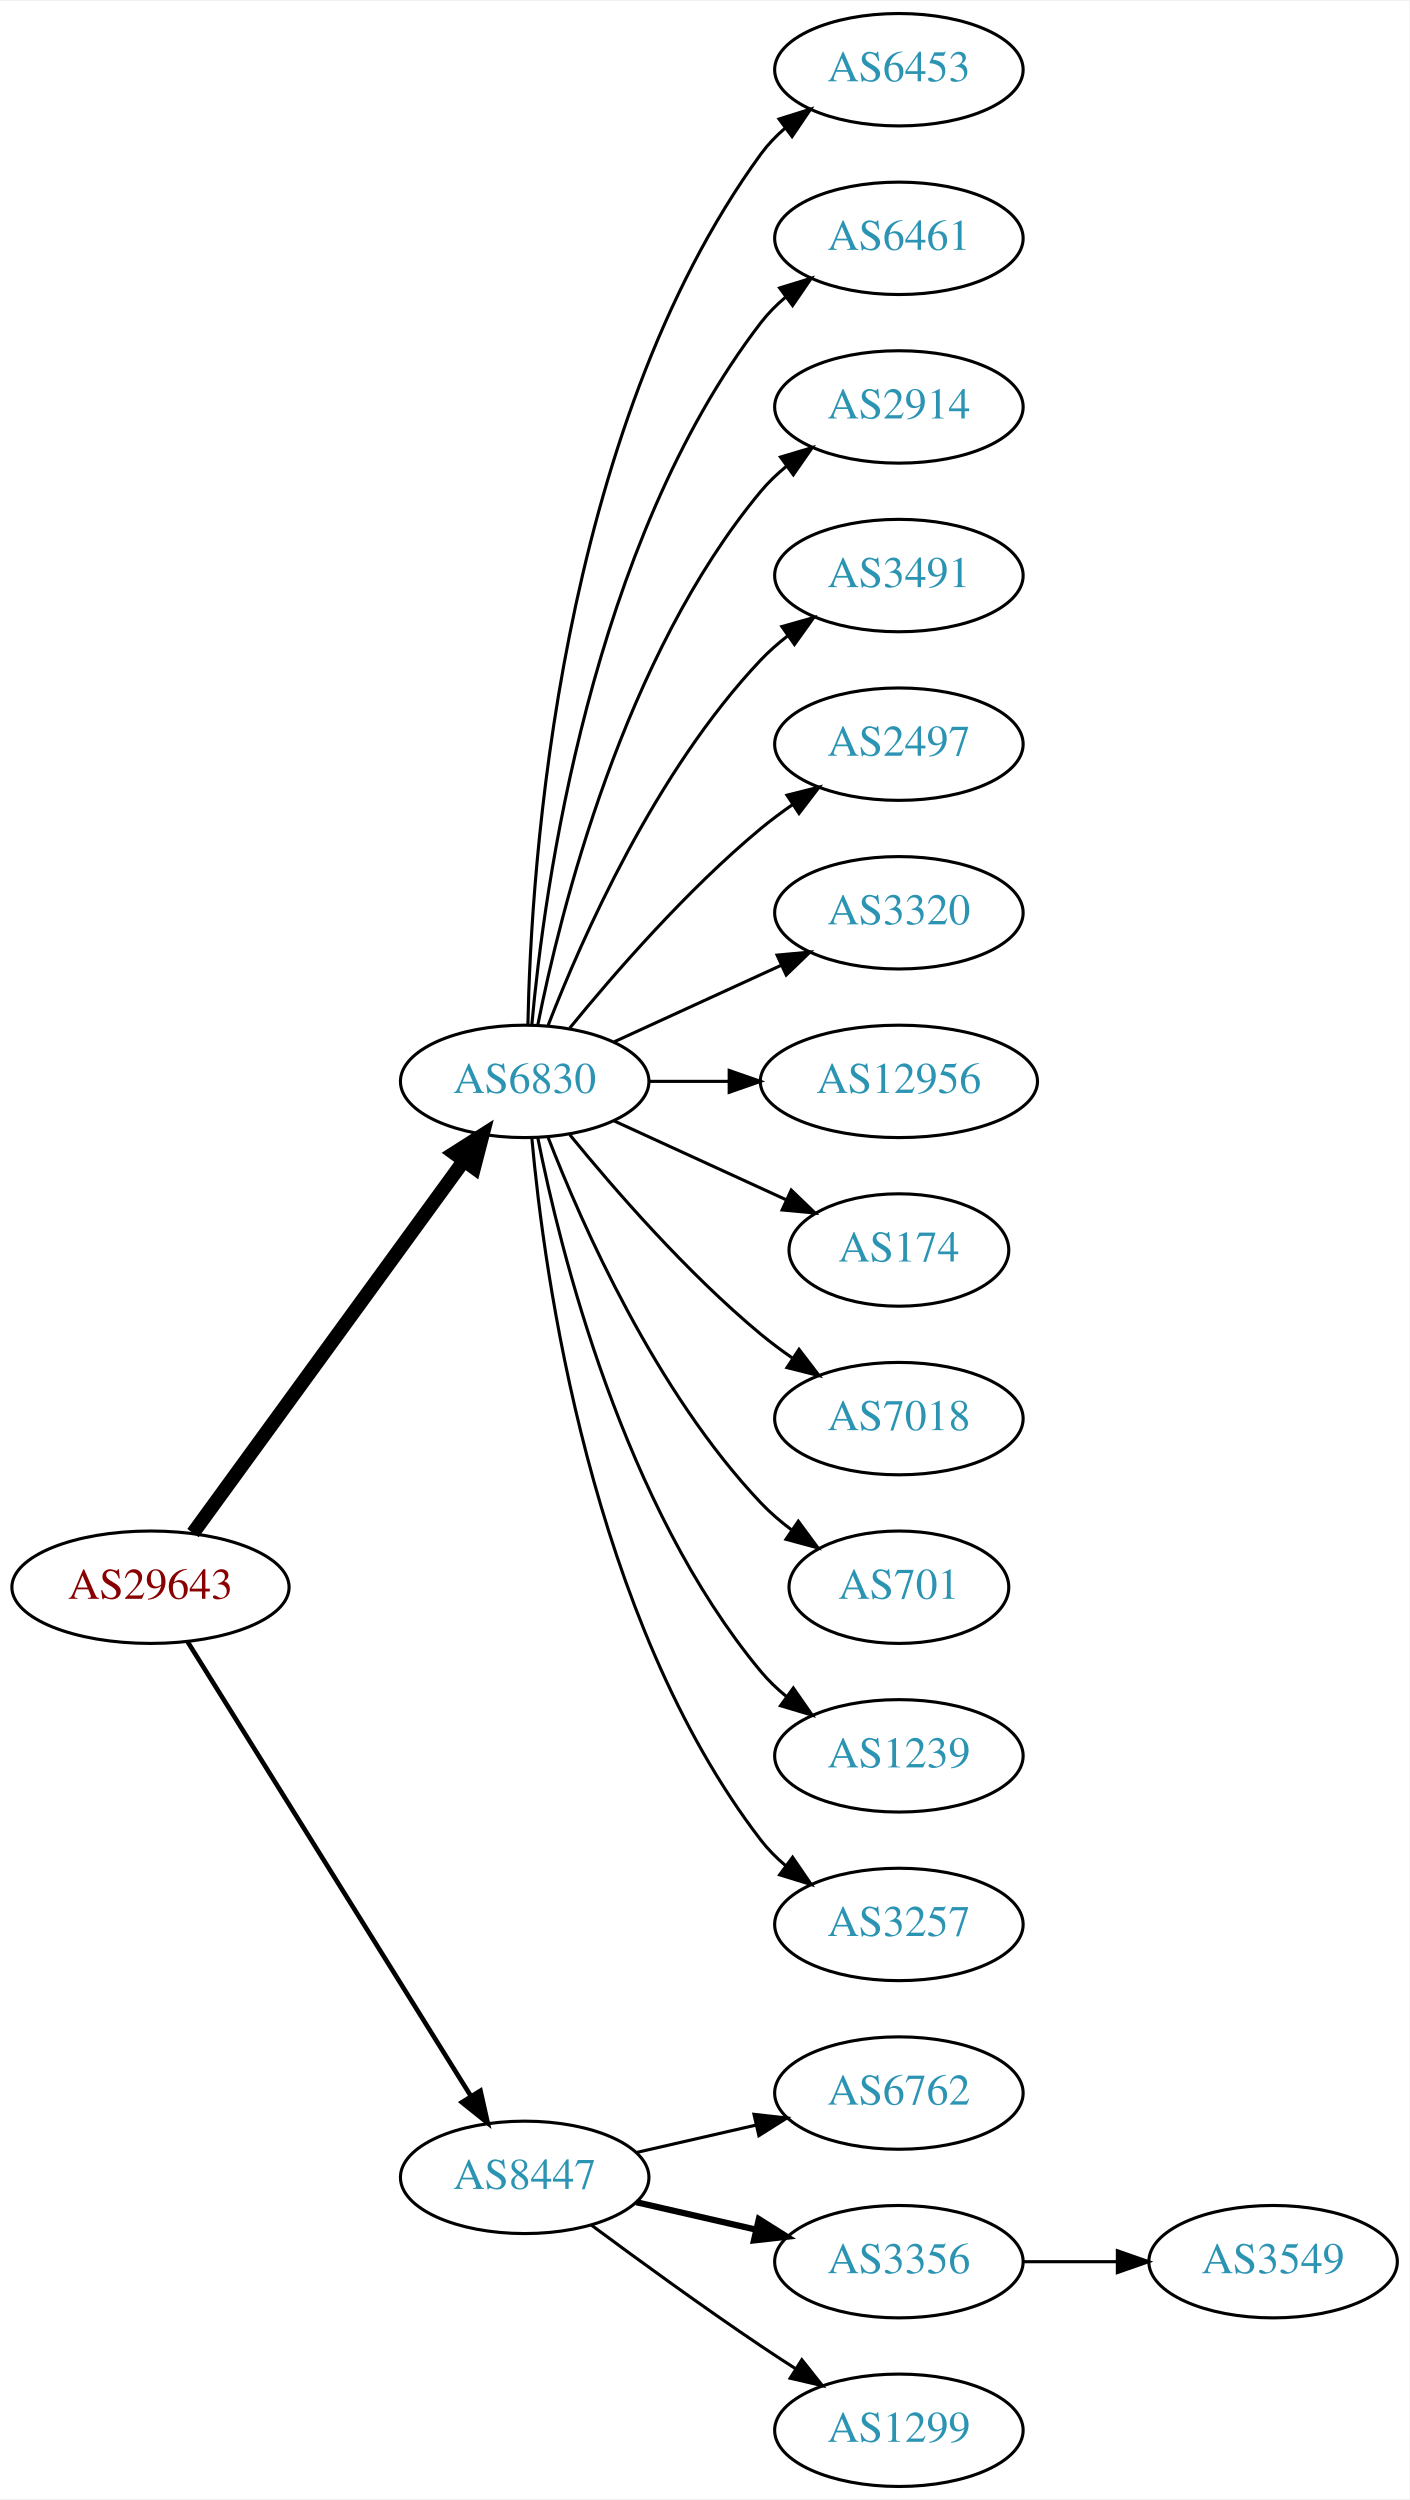
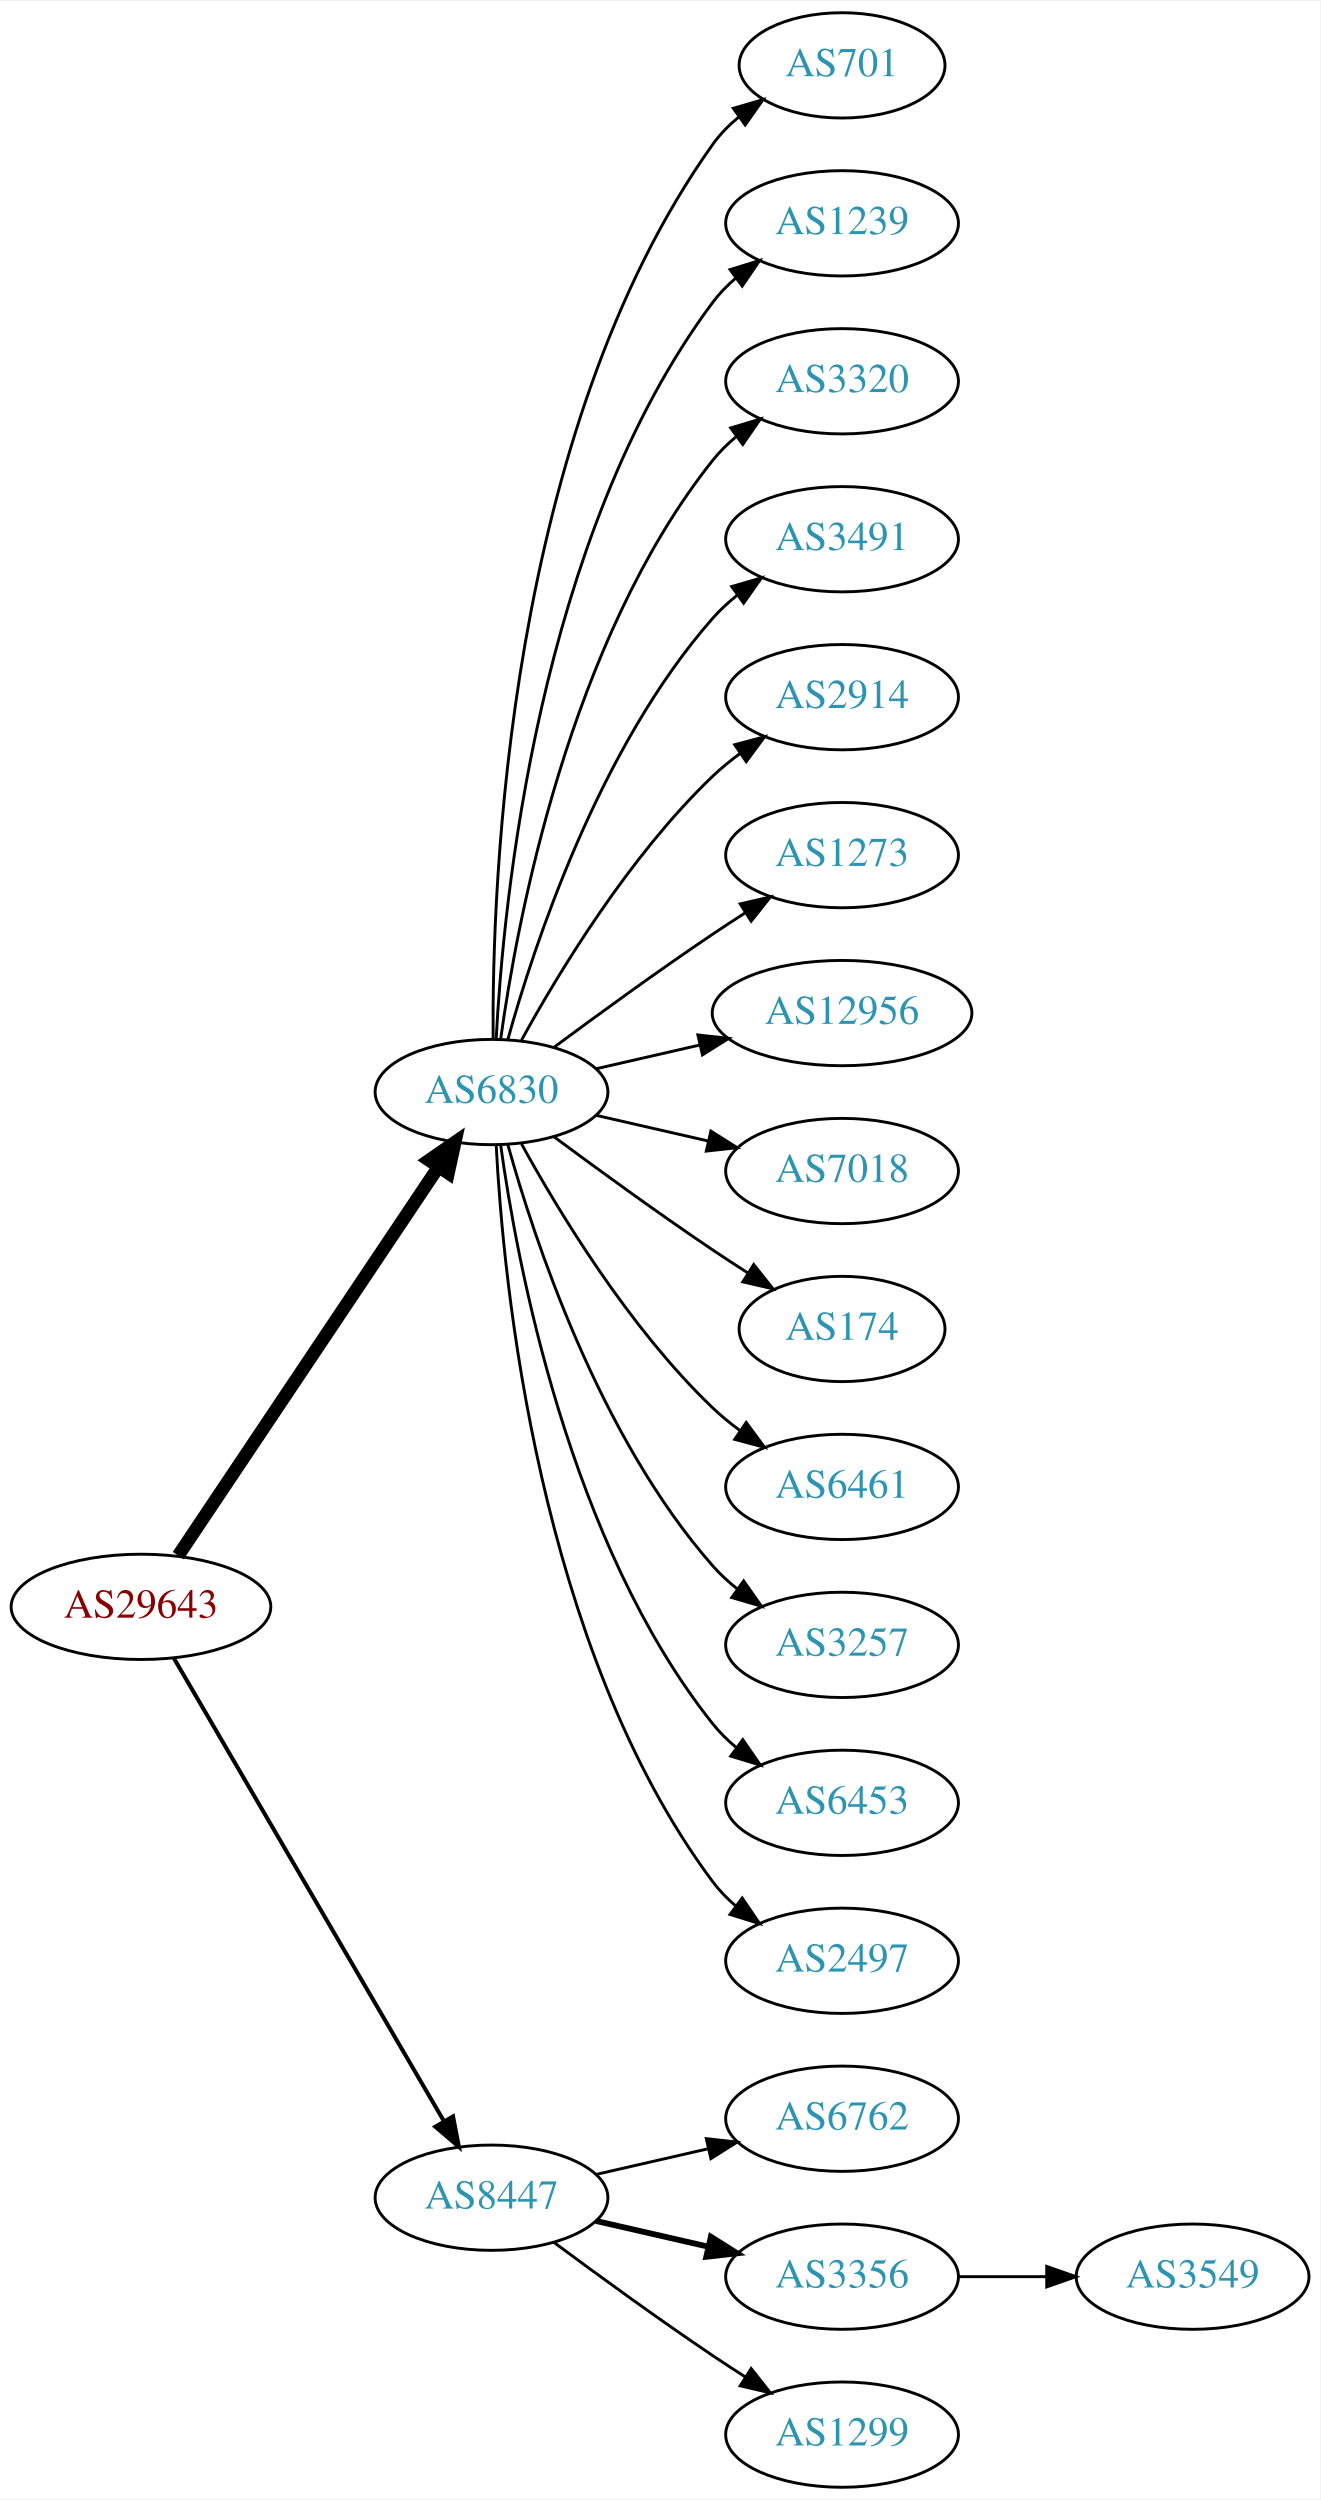
- <svg xmlns="http://www.w3.org/2000/svg" xmlns:xlink="http://www.w3.org/1999/xlink" width="451pt" height="800pt" viewBox="0.00 0.00 451.37 800.00">
-   <g id="graph0" class="graph" transform="scale(1 1) rotate(0) translate(4 796)">
-     <polygon fill="white" stroke="none" points="-4,4 -4,-796 447.37,-796 447.37,4 -4,4" />
+ <svg xmlns="http://www.w3.org/2000/svg" xmlns:xlink="http://www.w3.org/1999/xlink" width="451pt" height="854pt" viewBox="0.00 0.00 451.37 854.00">
+   <g id="graph0" class="graph" transform="scale(1 1) rotate(0) translate(4 850)">
+     <polygon fill="white" stroke="none" points="-4,4 -4,-850 447.37,-850 447.37,4 -4,4" />
    <g id="node1" class="node">
      <g id="a_node1">
        <a xlink:href="/asn/29643" xlink:title="AS29643 ~ kb-endlos Kroiss and Bichler GmbH [AT]">
-           <ellipse fill="#ffffff" stroke="black" cx="44.196" cy="-288" rx="44.393" ry="18" />
-           <text text-anchor="middle" x="44.196" y="-284.3" font-family="Times,serif" font-size="14.00" fill="#880000">AS29643</text>
+           <ellipse fill="#ffffff" stroke="black" cx="44.196" cy="-301" rx="44.393" ry="18" />
+           <text text-anchor="middle" x="44.196" y="-297.3" font-family="Times,serif" font-size="14.00" fill="#880000">AS29643</text>
        </a>
      </g>
    </g>
    <g id="node2" class="node">
      <g id="a_node2">
        <a xlink:href="/asn/6830" xlink:title="AS6830 ~ LGI-UPC [AT]">
-           <ellipse fill="#ffffff" stroke="black" cx="164.039" cy="-450" rx="39.794" ry="18" />
-           <text text-anchor="middle" x="164.039" y="-446.3" font-family="Times,serif" font-size="14.00" fill="#2c94b3">AS6830</text>
+           <ellipse fill="#ffffff" stroke="black" cx="164.039" cy="-477" rx="39.794" ry="18" />
+           <text text-anchor="middle" x="164.039" y="-473.3" font-family="Times,serif" font-size="14.00" fill="#2c94b3">AS6830</text>
        </a>
      </g>
    </g>
    <g id="edge1" class="edge">
-       <path fill="none" stroke="black" stroke-width="4.5" d="M57.807,-305.337C78.628,-333.96 120.29,-391.233 144.479,-424.486" />
-       <polygon fill="black" stroke="black" stroke-width="4.5" points="141.451,-427.017 150.518,-432.788 147.82,-422.385 141.451,-427.017" />
+       <path fill="none" stroke="black" stroke-width="4.5" d="M56.926,-318.519C77.803,-349.699 121.491,-414.948 145.794,-451.245" />
+       <polygon fill="black" stroke="black" stroke-width="4.5" points="142.694,-453.693 151.53,-459.811 149.238,-449.311 142.694,-453.693" />
    </g>
    <g id="node3" class="node">
      <g id="a_node3">
        <a xlink:href="/asn/8447" xlink:title="AS8447 ~ A1 Telekom Austria AG [AT]">
          <ellipse fill="#ffffff" stroke="black" cx="164.039" cy="-99" rx="39.794" ry="18" />
          <text text-anchor="middle" x="164.039" y="-95.3" font-family="Times,serif" font-size="14.00" fill="#2c94b3">AS8447</text>
        </a>
      </g>
    </g>
    <g id="edge2" class="edge">
-       <path fill="none" stroke="black" stroke-width="1.5" d="M56.071,-270.558C76.855,-237.225 122.315,-164.314 146.744,-125.134" />
-       <polygon fill="black" stroke="black" stroke-width="1.5" points="149.869,-126.737 152.19,-116.4 143.929,-123.034 149.869,-126.737" />
+       <path fill="none" stroke="black" stroke-width="1.385" d="M55.448,-283.427C76.219,-247.821 123.368,-167.002 147.77,-125.173" />
+       <polygon fill="black" stroke="black" stroke-width="1.385" points="150.879,-126.79 152.895,-116.388 144.832,-123.262 150.879,-126.79" />
    </g>
    <g id="node4" class="node">
      <g id="a_node4">
-         <a xlink:href="/asn/6453" xlink:title="AS6453 ~ TATA COMMUNICATIONS (AMERICA) INC [US]">
-           <ellipse fill="#ffffff" stroke="black" cx="283.881" cy="-774" rx="39.794" ry="18" />
-           <text text-anchor="middle" x="283.881" y="-770.3" font-family="Times,serif" font-size="14.00" fill="#2c94b3">AS6453</text>
+         <a xlink:href="/asn/701" xlink:title="AS701 ~ UUNET [US]">
+           <ellipse fill="#ffffff" stroke="black" cx="283.881" cy="-828" rx="35.194" ry="18" />
+           <text text-anchor="middle" x="283.881" y="-824.3" font-family="Times,serif" font-size="14.00" fill="#2c94b3">AS701</text>
        </a>
      </g>
    </g>
    <g id="edge3" class="edge">
-       <path fill="none" stroke="black" d="M165.071,-468.337C166.044,-518.079 174.763,-657.806 239.685,-747 241.897,-750.039 244.565,-752.813 247.477,-755.326" />
-       <polygon fill="black" stroke="black" points="245.495,-758.214 255.608,-761.373 249.672,-752.597 245.495,-758.214" />
+       <path fill="none" stroke="black" d="M164.587,-495.063C164.168,-547.503 169.322,-702.293 239.685,-801 242.168,-804.484 245.256,-807.615 248.63,-810.402" />
+       <polygon fill="black" stroke="black" points="246.702,-813.326 256.875,-816.287 250.769,-807.629 246.702,-813.326" />
    </g>
    <g id="node5" class="node">
      <g id="a_node5">
-         <a xlink:href="/asn/6461" xlink:title="AS6461 ~ ZAYO-6461 [US]">
-           <ellipse fill="#ffffff" stroke="black" cx="283.881" cy="-720" rx="39.794" ry="18" />
-           <text text-anchor="middle" x="283.881" y="-716.3" font-family="Times,serif" font-size="14.00" fill="#2c94b3">AS6461</text>
+         <a xlink:href="/asn/1239" xlink:title="AS1239 ~ Sprint [US]">
+           <ellipse fill="#ffffff" stroke="black" cx="283.881" cy="-774" rx="39.794" ry="18" />
+           <text text-anchor="middle" x="283.881" y="-770.3" font-family="Times,serif" font-size="14.00" fill="#2c94b3">AS1239</text>
        </a>
      </g>
    </g>
    <g id="edge4" class="edge">
-       <path fill="none" stroke="black" d="M166.323,-468.117C170.221,-511.332 185.238,-622.131 239.685,-693 241.975,-695.981 244.695,-698.716 247.639,-701.205" />
-       <polygon fill="black" stroke="black" points="245.686,-704.113 255.816,-707.218 249.833,-698.473 245.686,-704.113" />
+       <path fill="none" stroke="black" d="M165.63,-495.023C168.007,-541.412 179.925,-666.893 239.685,-747 241.933,-750.013 244.624,-752.769 247.551,-755.272" />
+       <polygon fill="black" stroke="black" points="245.582,-758.169 255.702,-761.303 249.746,-752.542 245.582,-758.169" />
    </g>
    <g id="node6" class="node">
      <g id="a_node6">
-         <a xlink:href="/asn/2914" xlink:title="AS2914 ~ NTT America, Inc. [US]">
-           <ellipse fill="#ffffff" stroke="black" cx="283.881" cy="-666" rx="39.794" ry="18" />
-           <text text-anchor="middle" x="283.881" y="-662.3" font-family="Times,serif" font-size="14.00" fill="#2c94b3">AS2914</text>
+         <a xlink:href="/asn/3320" xlink:title="AS3320 ~ DTAG [DE]">
+           <ellipse fill="#ffffff" stroke="black" cx="283.881" cy="-720" rx="39.794" ry="18" />
+           <text text-anchor="middle" x="283.881" y="-716.3" font-family="Times,serif" font-size="14.00" fill="#2c94b3">AS3320</text>
        </a>
      </g>
    </g>
    <g id="edge5" class="edge">
-       <path fill="none" stroke="black" d="M168.237,-468.073C175.401,-504.141 195.675,-586.125 239.685,-639 242.09,-641.889 244.886,-644.563 247.879,-647.013" />
-       <polygon fill="black" stroke="black" points="245.967,-649.95 256.122,-652.973 250.069,-644.277 245.967,-649.95" />
+       <path fill="none" stroke="black" d="M167.178,-495.17C172.678,-534.974 190.504,-631.233 239.685,-693 242.026,-695.94 244.781,-698.649 247.747,-701.121" />
+       <polygon fill="black" stroke="black" points="245.812,-704.042 255.953,-707.11 249.939,-698.388 245.812,-704.042" />
    </g>
    <g id="node7" class="node">
      <g id="a_node7">
        <a xlink:href="/asn/3491" xlink:title="AS3491 ~ PCCW Global, Inc. [US]">
-           <ellipse fill="#ffffff" stroke="black" cx="283.881" cy="-612" rx="39.794" ry="18" />
-           <text text-anchor="middle" x="283.881" y="-608.3" font-family="Times,serif" font-size="14.00" fill="#2c94b3">AS3491</text>
+           <ellipse fill="#ffffff" stroke="black" cx="283.881" cy="-666" rx="39.794" ry="18" />
+           <text text-anchor="middle" x="283.881" y="-662.3" font-family="Times,serif" font-size="14.00" fill="#2c94b3">AS3491</text>
        </a>
      </g>
    </g>
    <g id="edge6" class="edge">
-       <path fill="none" stroke="black" d="M171.562,-467.994C182.312,-495.728 205.969,-549.429 239.685,-585 242.271,-587.728 245.188,-590.294 248.257,-592.677" />
-       <polygon fill="black" stroke="black" points="246.411,-595.658 256.605,-598.543 250.435,-589.93 246.411,-595.658" />
+       <path fill="none" stroke="black" d="M169.612,-494.946C178.517,-526.995 200.801,-594.842 239.685,-639 242.169,-641.821 245.019,-644.449 248.044,-646.871" />
+       <polygon fill="black" stroke="black" points="246.162,-649.828 256.334,-652.791 250.23,-644.131 246.162,-649.828" />
    </g>
    <g id="node8" class="node">
      <g id="a_node8">
-         <a xlink:href="/asn/2497" xlink:title="AS2497 ~ Internet Initiative Japan Inc. [JP]">
-           <ellipse fill="#ffffff" stroke="black" cx="283.881" cy="-558" rx="39.794" ry="18" />
-           <text text-anchor="middle" x="283.881" y="-554.3" font-family="Times,serif" font-size="14.00" fill="#2c94b3">AS2497</text>
+         <a xlink:href="/asn/2914" xlink:title="AS2914 ~ NTT America, Inc. [US]">
+           <ellipse fill="#ffffff" stroke="black" cx="283.881" cy="-612" rx="39.794" ry="18" />
+           <text text-anchor="middle" x="283.881" y="-608.3" font-family="Times,serif" font-size="14.00" fill="#2c94b3">AS2914</text>
        </a>
      </g>
    </g>
    <g id="edge7" class="edge">
-       <path fill="none" stroke="black" d="M178.458,-467.065C192.572,-484.375 215.987,-511.345 239.685,-531 242.901,-533.668 246.402,-536.27 249.972,-538.741" />
-       <polygon fill="black" stroke="black" points="248.05,-541.666 258.329,-544.236 251.896,-535.817 248.05,-541.666" />
+       <path fill="none" stroke="black" d="M174.28,-494.713C186.825,-517.561 211.002,-557.611 239.685,-585 242.553,-587.739 245.742,-590.347 249.051,-592.785" />
+       <polygon fill="black" stroke="black" points="247.175,-595.742 257.411,-598.477 251.114,-589.956 247.175,-595.742" />
    </g>
    <g id="node9" class="node">
      <g id="a_node9">
-         <a xlink:href="/asn/3320" xlink:title="AS3320 ~ DTAG [DE]">
-           <ellipse fill="#ffffff" stroke="black" cx="283.881" cy="-504" rx="39.794" ry="18" />
-           <text text-anchor="middle" x="283.881" y="-500.3" font-family="Times,serif" font-size="14.00" fill="#2c94b3">AS3320</text>
+         <a xlink:href="/asn/1273" xlink:title="AS1273 ~ Vodafone Group PLC [EU]">
+           <ellipse fill="#ffffff" stroke="black" cx="283.881" cy="-558" rx="39.794" ry="18" />
+           <text text-anchor="middle" x="283.881" y="-554.3" font-family="Times,serif" font-size="14.00" fill="#2c94b3">AS1273</text>
        </a>
      </g>
    </g>
    <g id="edge8" class="edge">
-       <path fill="none" stroke="black" d="M192.667,-462.661C208.624,-469.973 228.895,-479.261 246.178,-487.181" />
-       <polygon fill="black" stroke="black" points="244.876,-490.435 255.425,-491.419 247.793,-484.071 244.876,-490.435" />
+       <path fill="none" stroke="black" d="M185.369,-492.277C200.231,-503.304 220.976,-518.407 239.685,-531 243.234,-533.389 246.984,-535.839 250.733,-538.242" />
+       <polygon fill="black" stroke="black" points="249.059,-541.325 259.381,-543.712 252.801,-535.409 249.059,-541.325" />
    </g>
    <g id="node10" class="node">
      <g id="a_node10">
        <a xlink:href="/asn/12956" xlink:title="AS12956 ~ TELXIUS [ES]">
-           <ellipse fill="#ffffff" stroke="black" cx="283.881" cy="-450" rx="44.393" ry="18" />
-           <text text-anchor="middle" x="283.881" y="-446.3" font-family="Times,serif" font-size="14.00" fill="#2c94b3">AS12956</text>
+           <ellipse fill="#ffffff" stroke="black" cx="283.881" cy="-504" rx="44.393" ry="18" />
+           <text text-anchor="middle" x="283.881" y="-500.3" font-family="Times,serif" font-size="14.00" fill="#2c94b3">AS12956</text>
        </a>
      </g>
    </g>
    <g id="edge9" class="edge">
-       <path fill="none" stroke="black" d="M203.951,-450C212.054,-450 220.729,-450 229.255,-450" />
-       <polygon fill="black" stroke="black" points="229.533,-453.5 239.533,-450 229.533,-446.5 229.533,-453.5" />
+       <path fill="none" stroke="black" d="M199.758,-484.955C210.896,-487.507 223.432,-490.379 235.325,-493.104" />
+       <polygon fill="black" stroke="black" points="234.59,-496.526 245.119,-495.348 236.153,-489.703 234.59,-496.526" />
    </g>
    <g id="node11" class="node">
      <g id="a_node11">
+         <a xlink:href="/asn/7018" xlink:title="AS7018 ~ AT&amp;T Services, Inc. [US]">
+           <ellipse fill="#ffffff" stroke="black" cx="283.881" cy="-450" rx="39.794" ry="18" />
+           <text text-anchor="middle" x="283.881" y="-446.3" font-family="Times,serif" font-size="14.00" fill="#2c94b3">AS7018</text>
+         </a>
+       </g>
+     </g>
+     <g id="edge10" class="edge">
+       <path fill="none" stroke="black" d="M199.758,-469.045C211.758,-466.296 225.379,-463.175 238.071,-460.267" />
+       <polygon fill="black" stroke="black" points="239.037,-463.636 248.003,-457.991 237.474,-456.813 239.037,-463.636" />
+     </g>
+     <g id="node12" class="node">
+       <g id="a_node12">
        <a xlink:href="/asn/174" xlink:title="AS174 ~ Cogent Communications [US]">
          <ellipse fill="#ffffff" stroke="black" cx="283.881" cy="-396" rx="35.194" ry="18" />
          <text text-anchor="middle" x="283.881" y="-392.3" font-family="Times,serif" font-size="14.00" fill="#2c94b3">AS174</text>
        </a>
      </g>
    </g>
-     <g id="edge10" class="edge">
-       <path fill="none" stroke="black" d="M192.667,-437.339C209.084,-429.817 230.065,-420.202 247.662,-412.139" />
-       <polygon fill="black" stroke="black" points="249.407,-415.189 257.04,-407.842 246.49,-408.826 249.407,-415.189" />
-     </g>
-     <g id="node12" class="node">
-       <g id="a_node12">
-         <a xlink:href="/asn/7018" xlink:title="AS7018 ~ AT&amp;T Services, Inc. [US]">
-           <ellipse fill="#ffffff" stroke="black" cx="283.881" cy="-342" rx="39.794" ry="18" />
-           <text text-anchor="middle" x="283.881" y="-338.3" font-family="Times,serif" font-size="14.00" fill="#2c94b3">AS7018</text>
-         </a>
-       </g>
-     </g>
    <g id="edge11" class="edge">
-       <path fill="none" stroke="black" d="M178.458,-432.935C192.572,-415.625 215.987,-388.655 239.685,-369 242.901,-366.332 246.402,-363.73 249.972,-361.259" />
-       <polygon fill="black" stroke="black" points="251.896,-364.183 258.329,-355.764 248.05,-358.334 251.896,-364.183" />
+       <path fill="none" stroke="black" d="M185.369,-461.723C200.231,-450.696 220.976,-435.593 239.685,-423 243.502,-420.431 247.552,-417.79 251.583,-415.214" />
+       <polygon fill="black" stroke="black" points="253.687,-418.025 260.277,-409.729 249.952,-412.105 253.687,-418.025" />
    </g>
    <g id="node13" class="node">
      <g id="a_node13">
-         <a xlink:href="/asn/701" xlink:title="AS701 ~ UUNET [US]">
-           <ellipse fill="#ffffff" stroke="black" cx="283.881" cy="-288" rx="35.194" ry="18" />
-           <text text-anchor="middle" x="283.881" y="-284.3" font-family="Times,serif" font-size="14.00" fill="#2c94b3">AS701</text>
+         <a xlink:href="/asn/6461" xlink:title="AS6461 ~ Zayo Bandwidth [US]">
+           <ellipse fill="#ffffff" stroke="black" cx="283.881" cy="-342" rx="39.794" ry="18" />
+           <text text-anchor="middle" x="283.881" y="-338.3" font-family="Times,serif" font-size="14.00" fill="#2c94b3">AS6461</text>
        </a>
      </g>
    </g>
    <g id="edge12" class="edge">
-       <path fill="none" stroke="black" d="M171.562,-432.006C182.312,-404.272 205.969,-350.571 239.685,-315 242.628,-311.895 246.001,-308.999 249.537,-306.345" />
-       <polygon fill="black" stroke="black" points="251.666,-309.129 257.956,-300.603 247.722,-303.346 251.666,-309.129" />
+       <path fill="none" stroke="black" d="M174.28,-459.287C186.825,-436.439 211.002,-396.389 239.685,-369 242.553,-366.261 245.742,-363.653 249.051,-361.215" />
+       <polygon fill="black" stroke="black" points="251.114,-364.044 257.411,-355.523 247.175,-358.258 251.114,-364.044" />
    </g>
    <g id="node14" class="node">
      <g id="a_node14">
-         <a xlink:href="/asn/1239" xlink:title="AS1239 ~ Sprint [US]">
-           <ellipse fill="#ffffff" stroke="black" cx="283.881" cy="-234" rx="39.794" ry="18" />
-           <text text-anchor="middle" x="283.881" y="-230.3" font-family="Times,serif" font-size="14.00" fill="#2c94b3">AS1239</text>
+         <a xlink:href="/asn/3257" xlink:title="AS3257 ~ GTT [DE]">
+           <ellipse fill="#ffffff" stroke="black" cx="283.881" cy="-288" rx="39.794" ry="18" />
+           <text text-anchor="middle" x="283.881" y="-284.3" font-family="Times,serif" font-size="14.00" fill="#2c94b3">AS3257</text>
        </a>
      </g>
    </g>
    <g id="edge13" class="edge">
-       <path fill="none" stroke="black" d="M168.237,-431.927C175.401,-395.859 195.675,-313.875 239.685,-261 242.09,-258.111 244.886,-255.437 247.879,-252.987" />
-       <polygon fill="black" stroke="black" points="250.069,-255.723 256.122,-247.027 245.967,-250.05 250.069,-255.723" />
+       <path fill="none" stroke="black" d="M169.612,-459.054C178.517,-427.005 200.801,-359.158 239.685,-315 242.169,-312.179 245.019,-309.551 248.044,-307.129" />
+       <polygon fill="black" stroke="black" points="250.23,-309.869 256.334,-301.209 246.162,-304.172 250.23,-309.869" />
    </g>
    <g id="node15" class="node">
      <g id="a_node15">
-         <a xlink:href="/asn/3257" xlink:title="AS3257 ~ GTT [DE]">
-           <ellipse fill="#ffffff" stroke="black" cx="283.881" cy="-180" rx="39.794" ry="18" />
-           <text text-anchor="middle" x="283.881" y="-176.3" font-family="Times,serif" font-size="14.00" fill="#2c94b3">AS3257</text>
+         <a xlink:href="/asn/6453" xlink:title="AS6453 ~ TATA COMMUNICATIONS (AMERICA) INC [US]">
+           <ellipse fill="#ffffff" stroke="black" cx="283.881" cy="-234" rx="39.794" ry="18" />
+           <text text-anchor="middle" x="283.881" y="-230.3" font-family="Times,serif" font-size="14.00" fill="#2c94b3">AS6453</text>
        </a>
      </g>
    </g>
    <g id="edge14" class="edge">
-       <path fill="none" stroke="black" d="M166.323,-431.883C170.221,-388.668 185.238,-277.869 239.685,-207 241.975,-204.019 244.695,-201.284 247.639,-198.795" />
-       <polygon fill="black" stroke="black" points="249.833,-201.527 255.816,-192.782 245.686,-195.887 249.833,-201.527" />
+       <path fill="none" stroke="black" d="M167.178,-458.83C172.678,-419.026 190.504,-322.767 239.685,-261 242.026,-258.06 244.781,-255.351 247.747,-252.879" />
+       <polygon fill="black" stroke="black" points="249.939,-255.612 255.953,-246.89 245.812,-249.958 249.939,-255.612" />
    </g>
    <g id="node16" class="node">
      <g id="a_node16">
+         <a xlink:href="/asn/2497" xlink:title="AS2497 ~ Internet Initiative Japan Inc. [JP]">
+           <ellipse fill="#ffffff" stroke="black" cx="283.881" cy="-180" rx="39.794" ry="18" />
+           <text text-anchor="middle" x="283.881" y="-176.3" font-family="Times,serif" font-size="14.00" fill="#2c94b3">AS2497</text>
+         </a>
+       </g>
+     </g>
+     <g id="edge15" class="edge">
+       <path fill="none" stroke="black" d="M165.63,-458.977C168.007,-412.588 179.925,-287.107 239.685,-207 241.933,-203.987 244.624,-201.231 247.551,-198.728" />
+       <polygon fill="black" stroke="black" points="249.746,-201.458 255.702,-192.697 245.582,-195.831 249.746,-201.458" />
+     </g>
+     <g id="node17" class="node">
+       <g id="a_node17">
        <a xlink:href="/asn/6762" xlink:title="AS6762 ~ TELECOM ITALIA SPARKLE S.p.A. [IT]">
          <ellipse fill="#ffffff" stroke="black" cx="283.881" cy="-126" rx="39.794" ry="18" />
          <text text-anchor="middle" x="283.881" y="-122.3" font-family="Times,serif" font-size="14.00" fill="#2c94b3">AS6762</text>
        </a>
      </g>
    </g>
-     <g id="edge15" class="edge">
+     <g id="edge16" class="edge">
      <path fill="none" stroke="black" d="M199.758,-106.955C211.758,-109.704 225.379,-112.825 238.071,-115.733" />
      <polygon fill="black" stroke="black" points="237.474,-119.187 248.003,-118.009 239.037,-112.364 237.474,-119.187" />
    </g>
-     <g id="node17" class="node">
-       <g id="a_node17">
+     <g id="node18" class="node">
+       <g id="a_node18">
        <a xlink:href="/asn/3356" xlink:title="AS3356 ~ Level 3 Parent, LLC [US]">
          <ellipse fill="#ffffff" stroke="black" cx="283.881" cy="-72" rx="39.794" ry="18" />
          <text text-anchor="middle" x="283.881" y="-68.3" font-family="Times,serif" font-size="14.00" fill="#2c94b3">AS3356</text>
        </a>
      </g>
    </g>
-     <g id="edge16" class="edge">
+     <g id="edge17" class="edge">
      <path fill="none" stroke="black" stroke-width="2" d="M199.758,-91.045C211.758,-88.296 225.379,-85.175 238.071,-82.267" />
      <polygon fill="black" stroke="black" stroke-width="2" points="239.037,-85.636 248.003,-79.991 237.474,-78.813 239.037,-85.636" />
    </g>
-     <g id="node18" class="node">
-       <g id="a_node18">
+     <g id="node19" class="node">
+       <g id="a_node19">
        <a xlink:href="/asn/1299" xlink:title="AS1299 ~ Telia Carrier [EU]">
          <ellipse fill="#ffffff" stroke="black" cx="283.881" cy="-18" rx="39.794" ry="18" />
          <text text-anchor="middle" x="283.881" y="-14.3" font-family="Times,serif" font-size="14.00" fill="#2c94b3">AS1299</text>
        </a>
      </g>
    </g>
-     <g id="edge17" class="edge">
+     <g id="edge18" class="edge">
      <path fill="none" stroke="black" d="M185.369,-83.723C200.231,-72.696 220.976,-57.593 239.685,-45 243.234,-42.611 246.984,-40.161 250.733,-37.758" />
      <polygon fill="black" stroke="black" points="252.801,-40.591 259.381,-32.288 249.059,-34.675 252.801,-40.591" />
    </g>
-     <g id="node19" class="node">
-       <g id="a_node19">
+     <g id="node20" class="node">
+       <g id="a_node20">
        <a xlink:href="/asn/3549" xlink:title="AS3549 ~ Level 3 Parent, LLC [US]">
          <ellipse fill="#ffffff" stroke="black" cx="403.724" cy="-72" rx="39.794" ry="18" />
          <text text-anchor="middle" x="403.724" y="-68.3" font-family="Times,serif" font-size="14.00" fill="#2c94b3">AS3549</text>
        </a>
      </g>
    </g>
-     <g id="edge18" class="edge">
+     <g id="edge19" class="edge">
      <path fill="none" stroke="black" d="M323.794,-72C333.347,-72 343.697,-72 353.659,-72" />
      <polygon fill="black" stroke="black" points="353.852,-75.5 363.852,-72 353.852,-68.5 353.852,-75.5" />
    </g>
  </g>
</svg>
